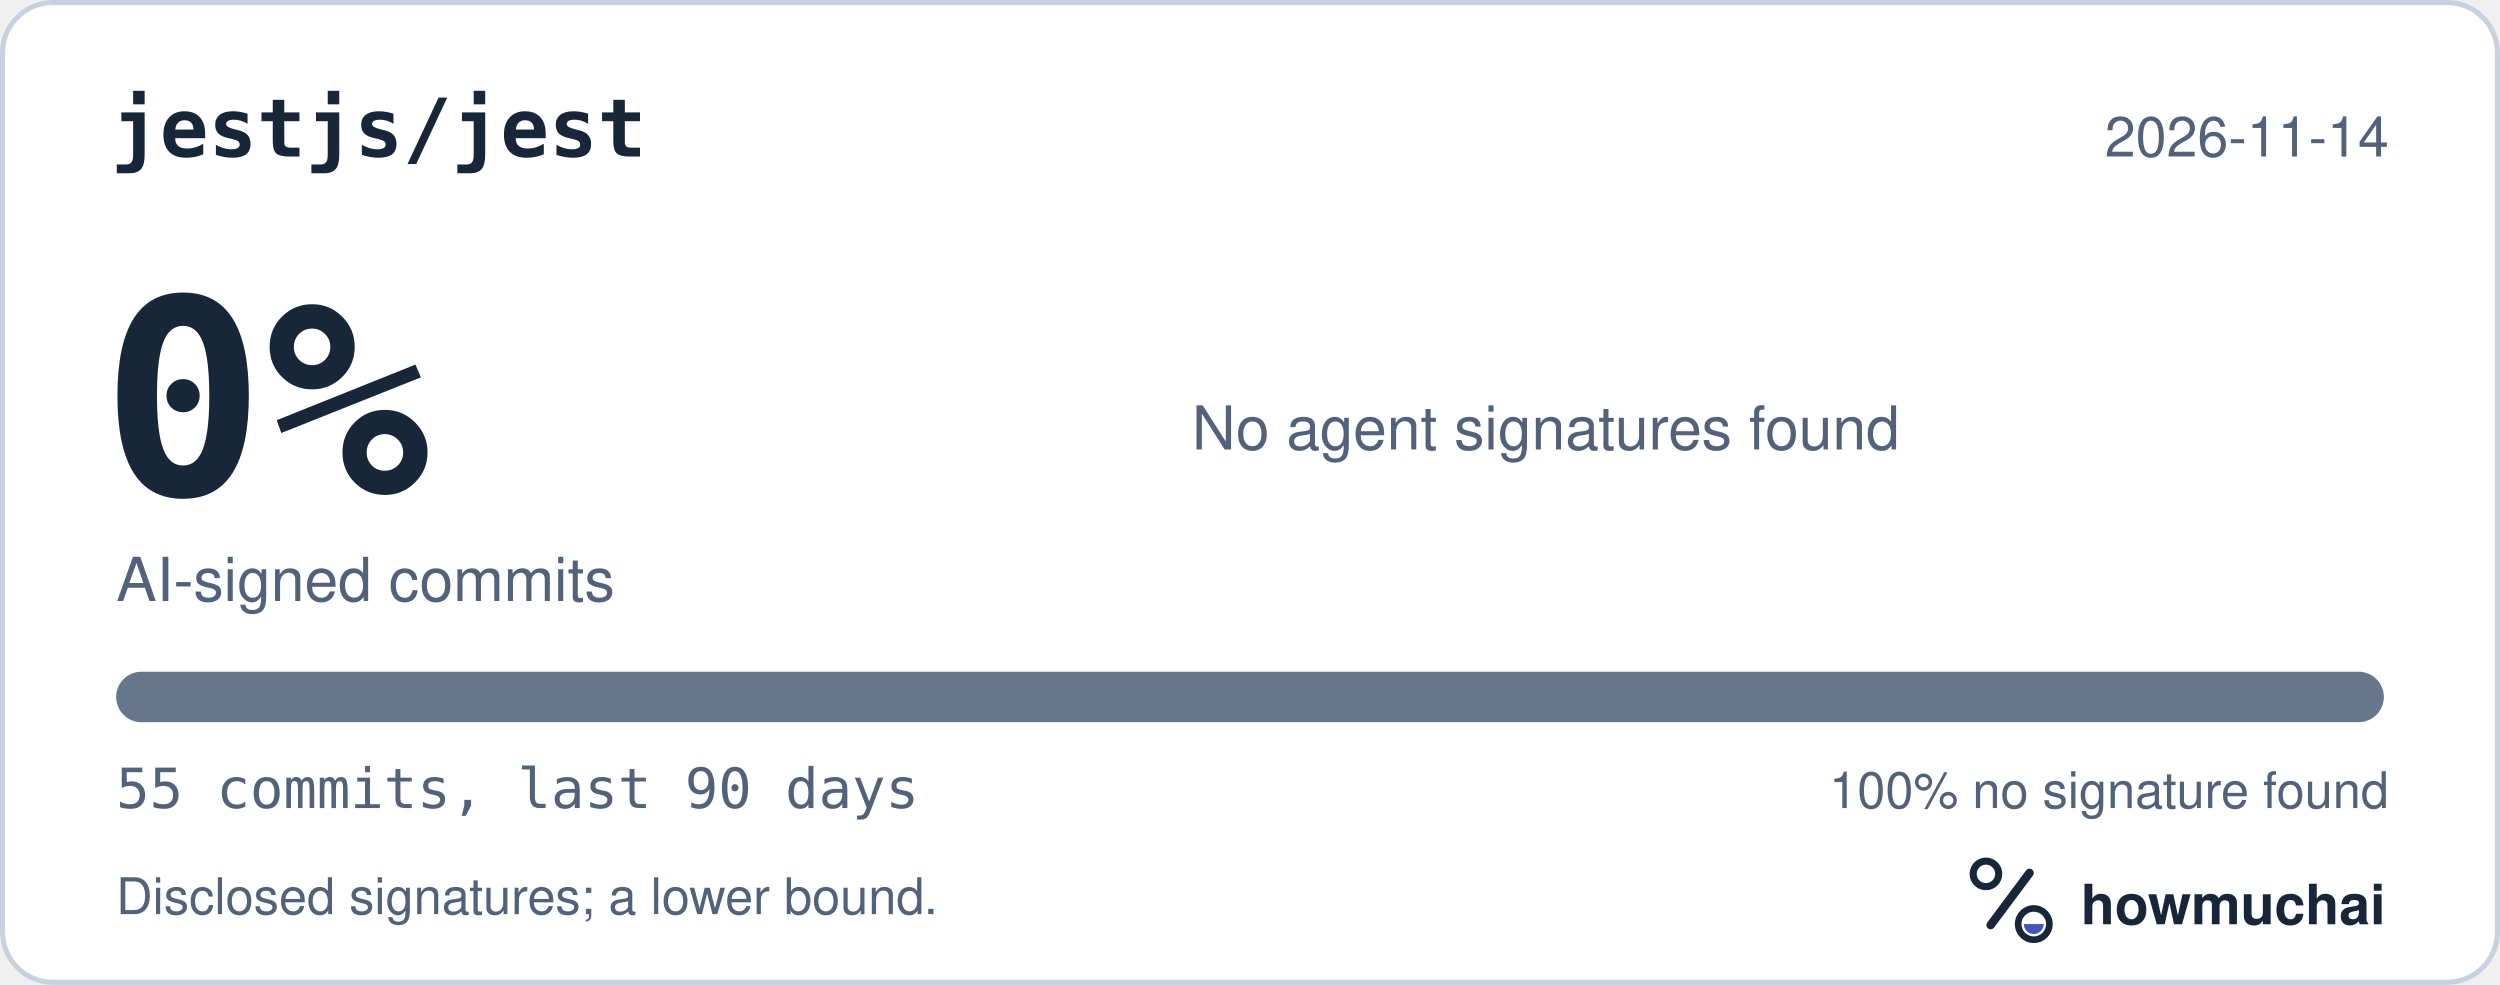
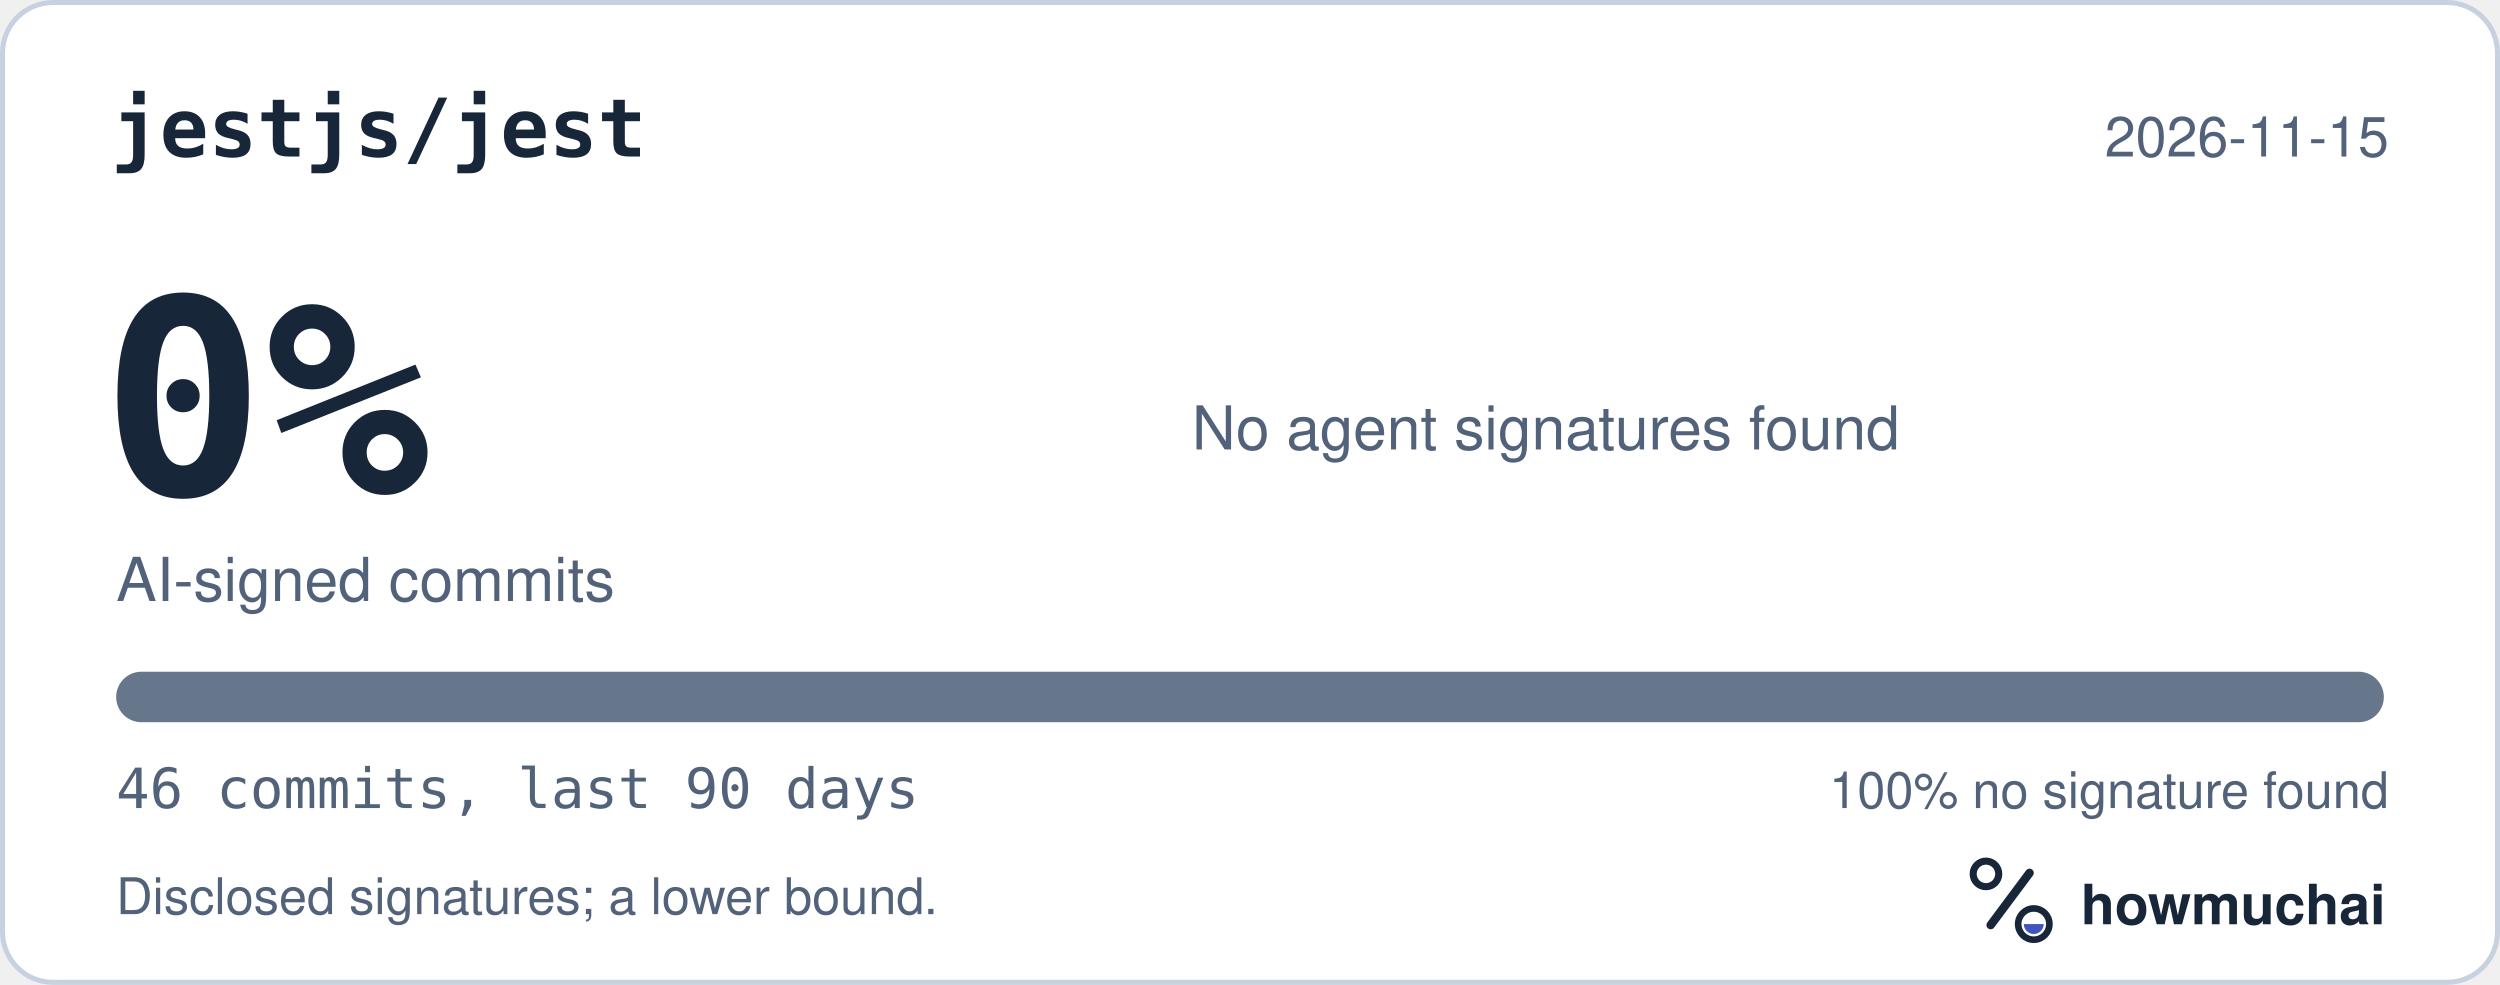
<svg xmlns="http://www.w3.org/2000/svg" width="495" height="195" viewBox="0 0 495 195" role="img" aria-labelledby="hm-t hm-d">
  <rect x="0.5" y="0.5" width="494" height="194" rx="10" fill="#FFFFFF" stroke="#C7D1DF" />
  <text x="22" y="31" fill="#18263A" font-family="ui-monospace, SF Mono, Menlo, Consolas, IBM Plex Mono, monospace" font-size="16" font-weight="600">jestjs/jest</text>
-   <text x="473" y="31" fill="#52627A" font-family="-apple-system, BlinkMacSystemFont, Segoe UI, Helvetica, Arial, Fira Sans, sans-serif" font-size="11" text-anchor="end">2026-11-14</text>
+   <text x="473" y="31" fill="#52627A" font-family="-apple-system, BlinkMacSystemFont, Segoe UI, Helvetica, Arial, Fira Sans, sans-serif" font-size="11" text-anchor="end">2026-11-15</text>
  <text x="20" y="98" fill="#18263A" font-family="ui-monospace, SF Mono, Menlo, Consolas, IBM Plex Mono, monospace" font-size="54" font-weight="700">0%</text>
  <text x="23" y="119" fill="#52627A" font-family="-apple-system, BlinkMacSystemFont, Segoe UI, Helvetica, Arial, Fira Sans, sans-serif" font-size="12">AI-signed commits</text>
  <text x="236" y="89" fill="#52627A" font-family="-apple-system, BlinkMacSystemFont, Segoe UI, Helvetica, Arial, Fira Sans, sans-serif" font-size="12">No agent signatures found</text>
  <defs>
    <clipPath id="hm-bar">
      <rect x="23" y="133" width="449" height="10" rx="5" />
    </clipPath>
  </defs>
  <rect x="23" y="133" width="449" height="10" rx="5" fill="#66768B" />
  <g clip-path="url(#hm-bar)" />
-   <text x="23" y="160" fill="#52627A" font-family="ui-monospace, SF Mono, Menlo, Consolas, IBM Plex Mono, monospace" font-size="11">55 commits, last 90 days</text>
+   <text x="23" y="160" fill="#52627A" font-family="ui-monospace, SF Mono, Menlo, Consolas, IBM Plex Mono, monospace" font-size="11">46 commits, last 90 days</text>
  <text x="473" y="160" fill="#52627A" font-family="-apple-system, BlinkMacSystemFont, Segoe UI, Helvetica, Arial, Fira Sans, sans-serif" font-size="10" text-anchor="end">100% no signature found</text>
  <text x="23" y="181" fill="#52627A" font-family="-apple-system, BlinkMacSystemFont, Segoe UI, Helvetica, Arial, Fira Sans, sans-serif" font-size="10">Disclosed signatures; a lower bound.</text>
  <g transform="translate(386 166) scale(0.046875)">
    <circle cx="154" cy="150" r="54" fill="none" stroke="#18263A" stroke-width="30" />
    <path d="M174 366 338 146" fill="none" stroke="#18263A" stroke-width="36" stroke-linecap="round" />
    <circle cx="356" cy="362" r="66" fill="none" stroke="#18263A" stroke-width="28" />
    <path d="M314 362a42 42 0 0 0 84 0Z" fill="#4056BC" />
  </g>
  <text x="412" y="183" fill="#18263A" font-family="-apple-system, BlinkMacSystemFont, Segoe UI, Helvetica, Arial, Fira Sans, sans-serif" font-size="11" font-weight="650">howmuchai</text>
</svg>
